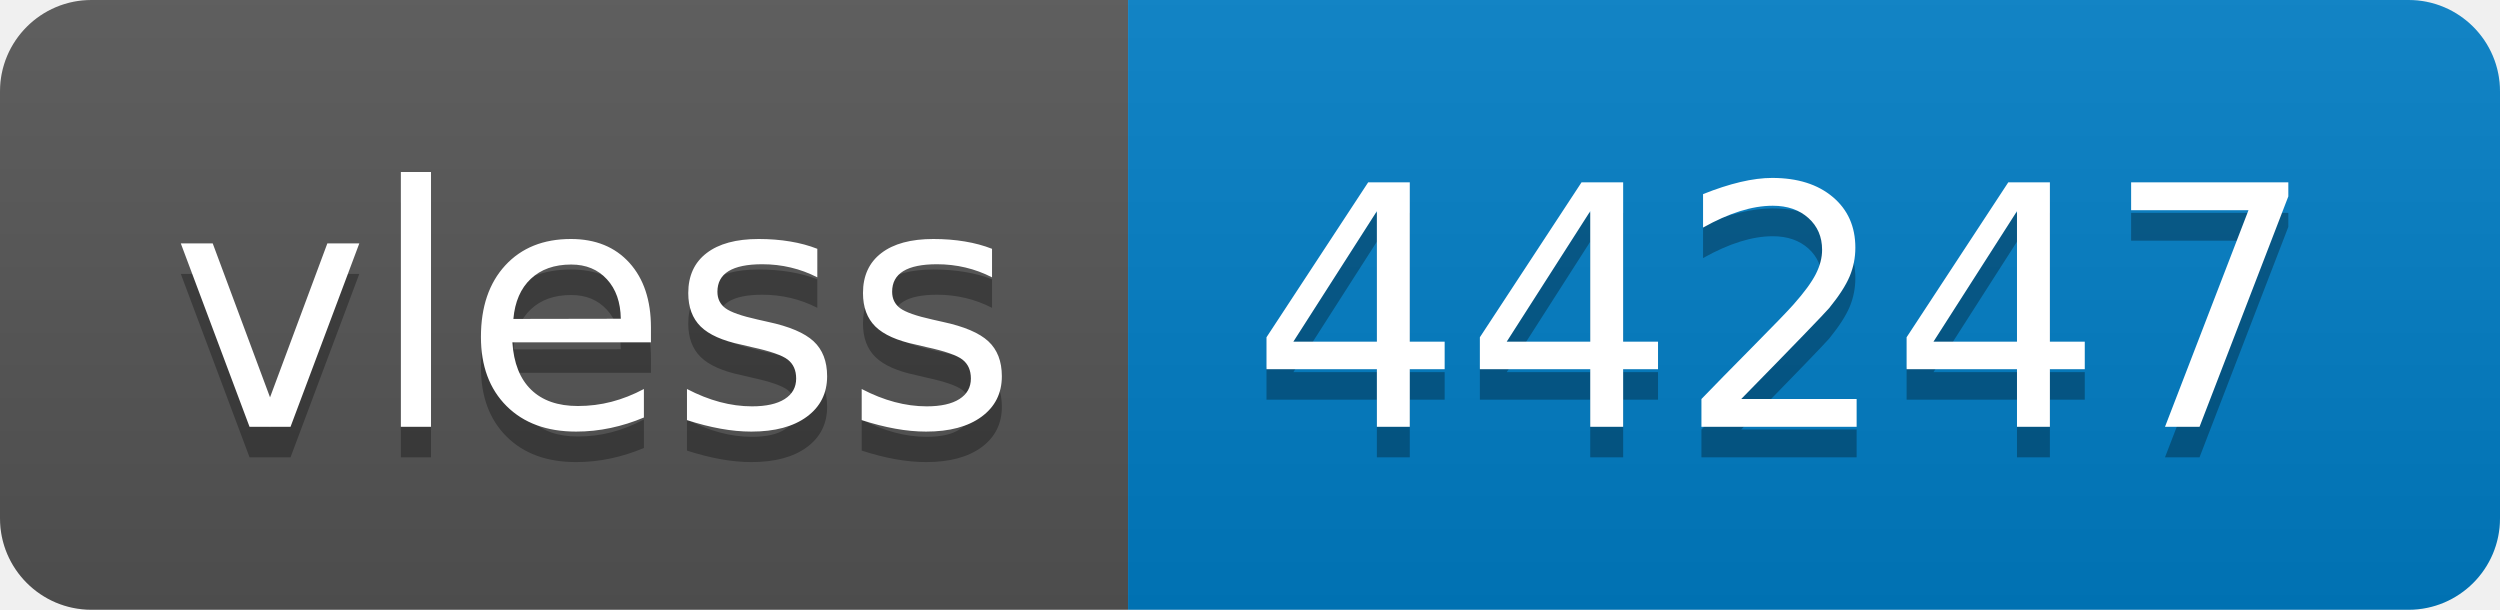
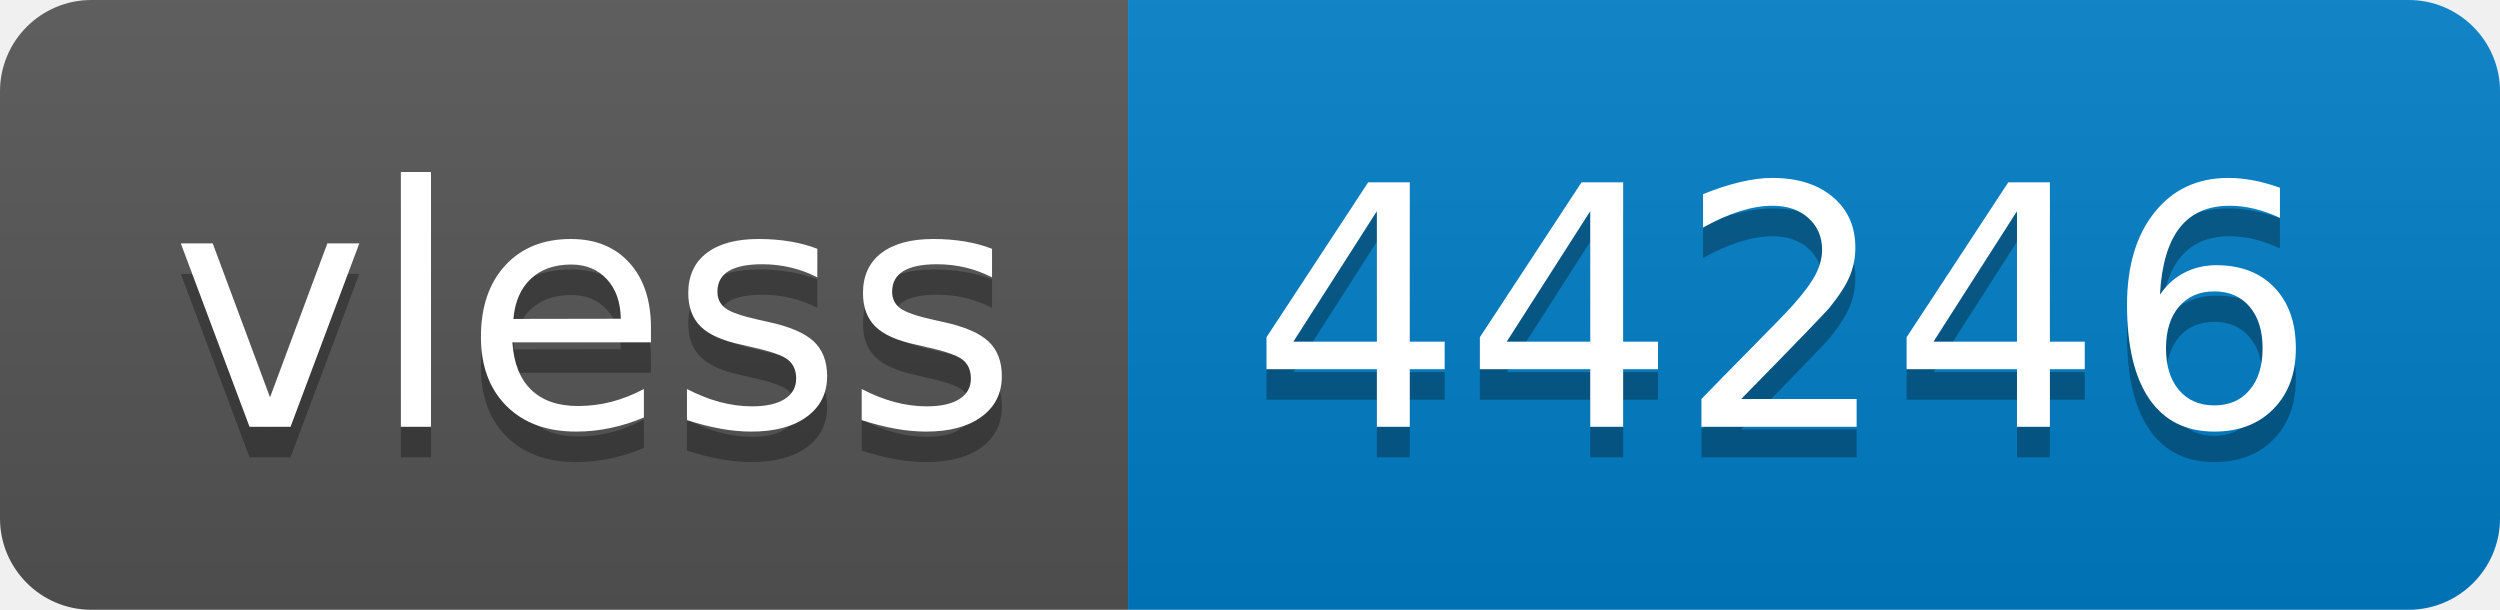
- <svg xmlns="http://www.w3.org/2000/svg" width="82" height="20" role="img" aria-label="vless: 44247">
+ <svg xmlns="http://www.w3.org/2000/svg" width="82" height="20" role="img" aria-label="vless: 44246">
  <linearGradient id="s" x2="0" y2="100%">
    <stop offset="0" stop-color="#bbb" stop-opacity=".1" />
    <stop offset="1" stop-opacity=".1" />
  </linearGradient>
  <clipPath id="r">
    <rect width="82" height="20" rx="3" fill="#fff" />
  </clipPath>
  <g clip-path="url(#r)">
    <rect width="37" height="20" fill="#555" />
    <rect x="37" width="45" height="20" fill="#007ec6" />
    <rect width="82" height="20" fill="url(#s)" />
  </g>
  <g fill="#fff" text-anchor="middle" font-family="Verdana,Geneva,DejaVu Sans,sans-serif" text-rendering="geometricPrecision" font-size="110">
    <text aria-hidden="true" x="195" y="150" fill="#010101" fill-opacity=".3" transform="scale(.1)" textLength="270">vless</text>
    <text x="195" y="140" transform="scale(.1)" fill="#fff" textLength="270">vless</text>
-     <text aria-hidden="true" x="585" y="150" fill="#010101" fill-opacity=".3" transform="scale(.1)" textLength="350">44247</text>
-     <text x="585" y="140" transform="scale(.1)" fill="#fff" textLength="350">44247</text>
+     <text aria-hidden="true" x="585" y="150" fill="#010101" fill-opacity=".3" transform="scale(.1)" textLength="350">44246</text>
+     <text x="585" y="140" transform="scale(.1)" fill="#fff" textLength="350">44246</text>
  </g>
</svg>
